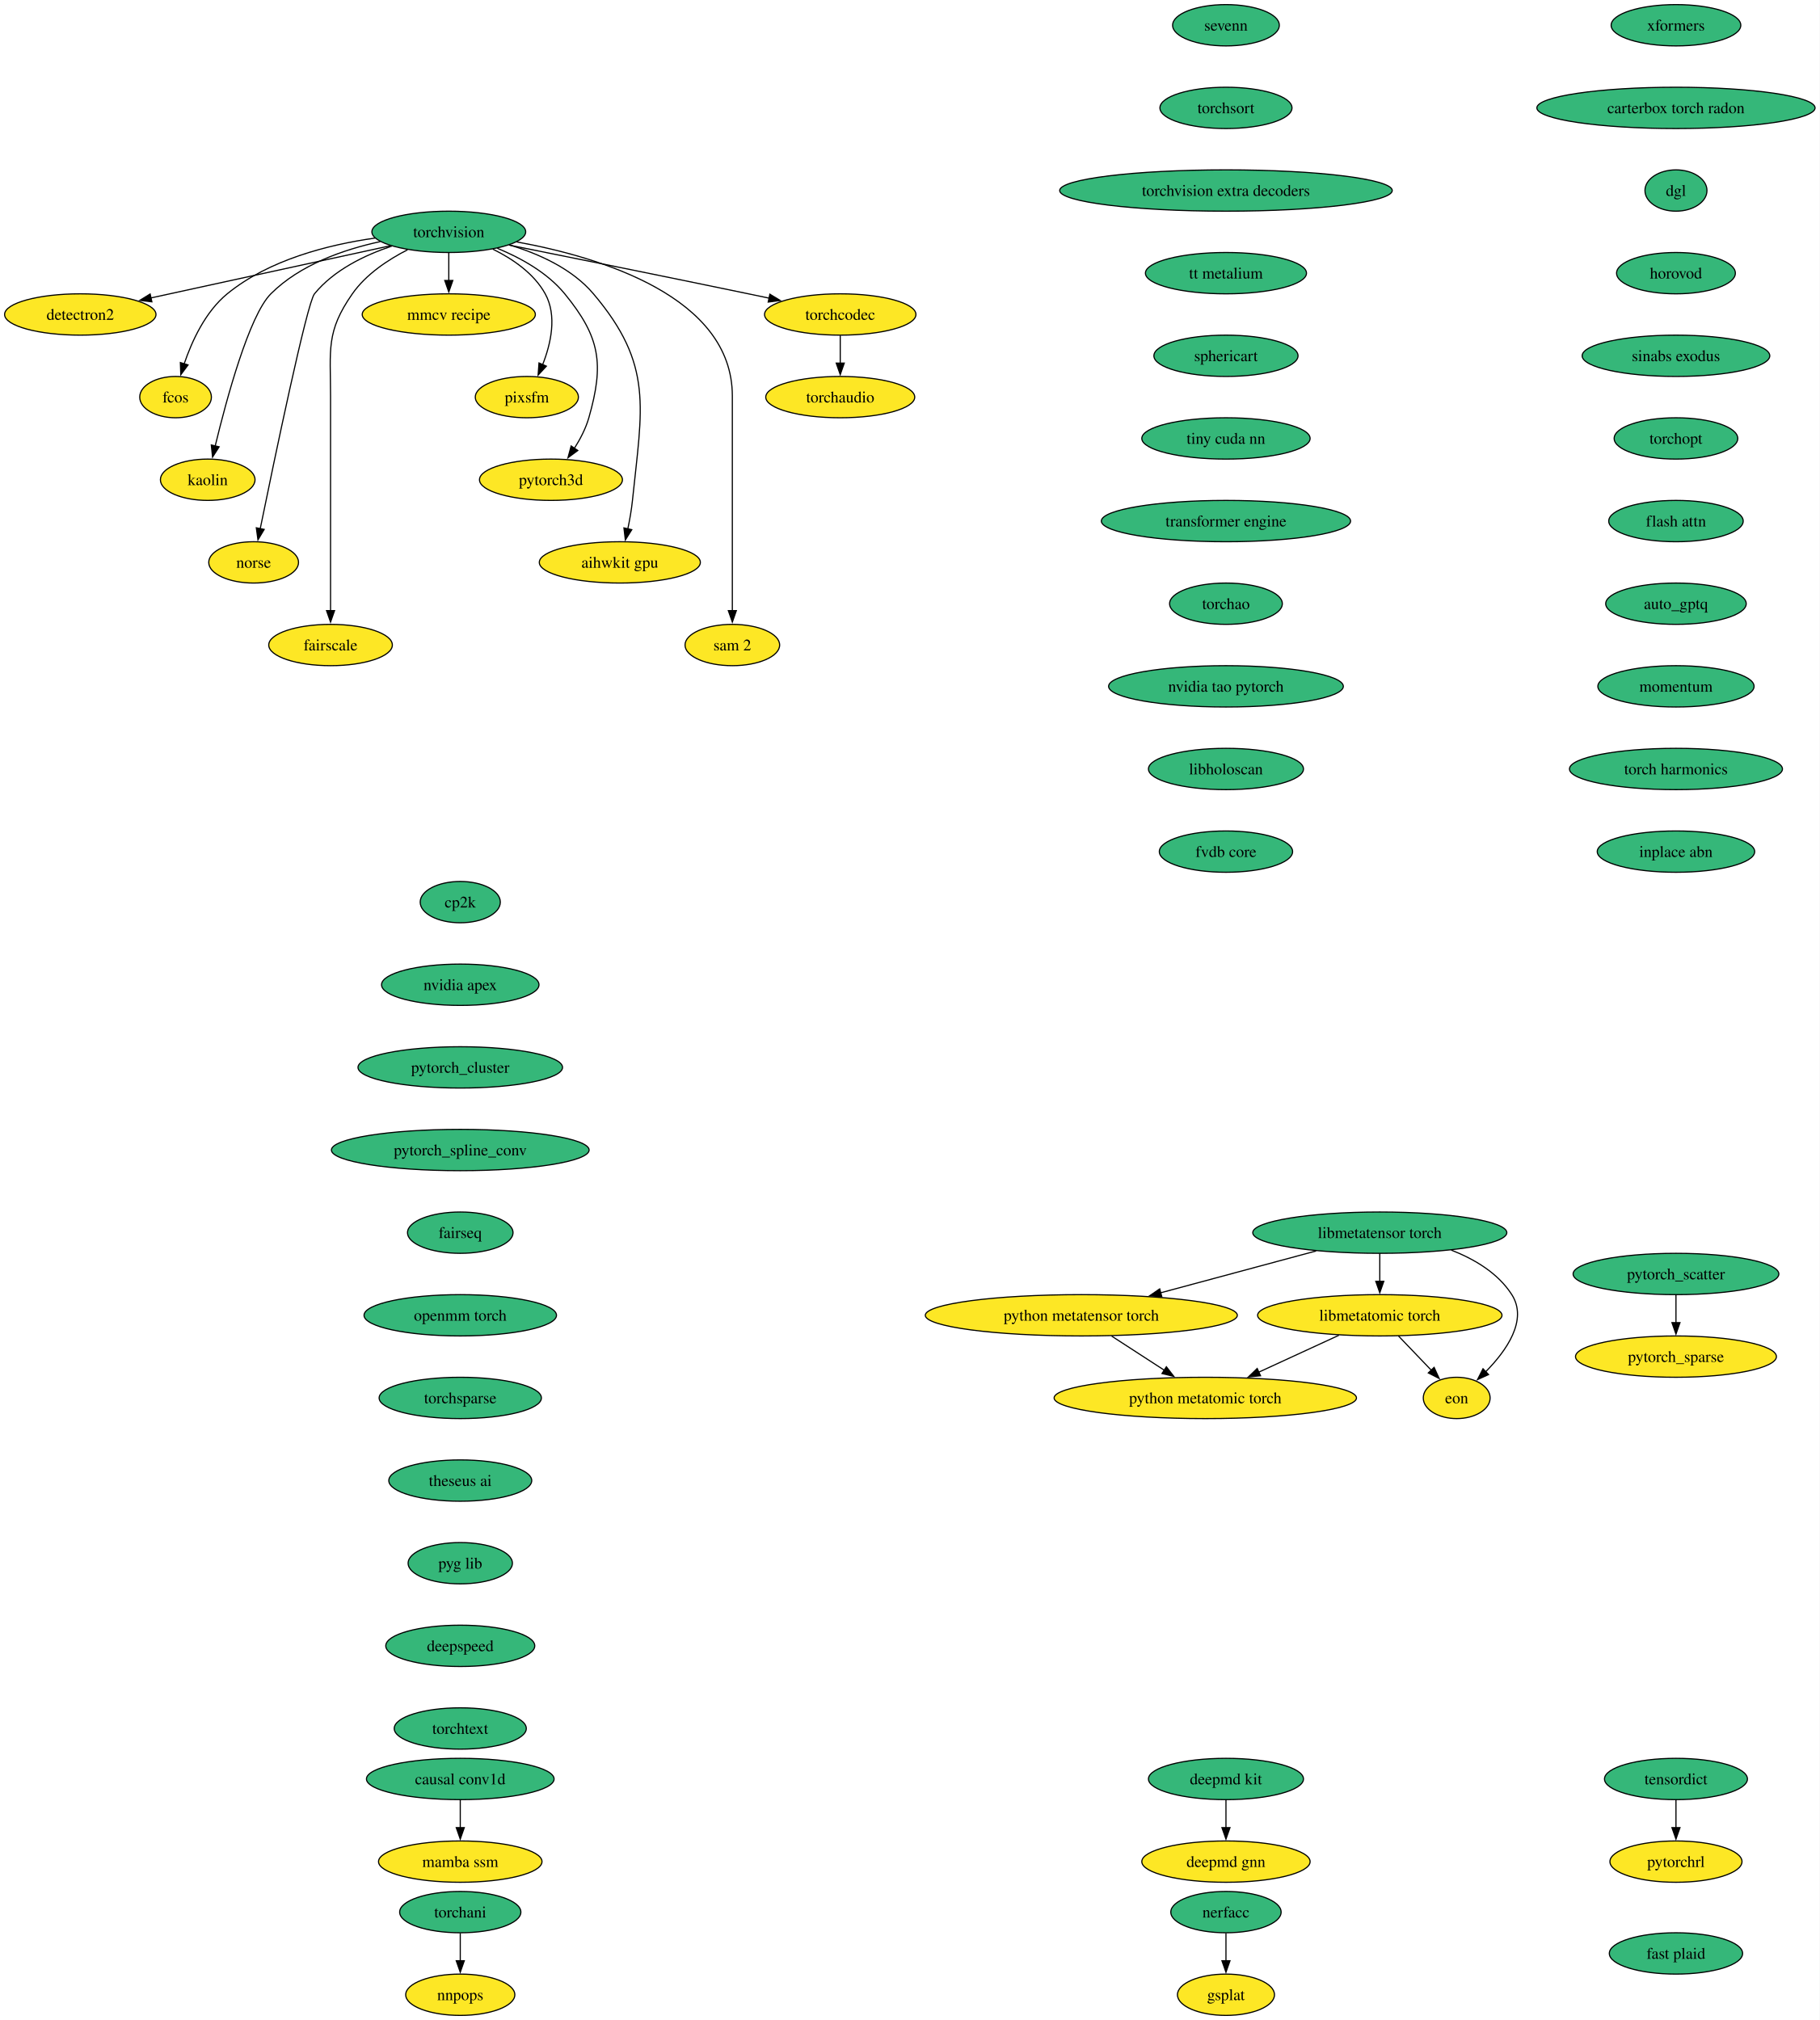
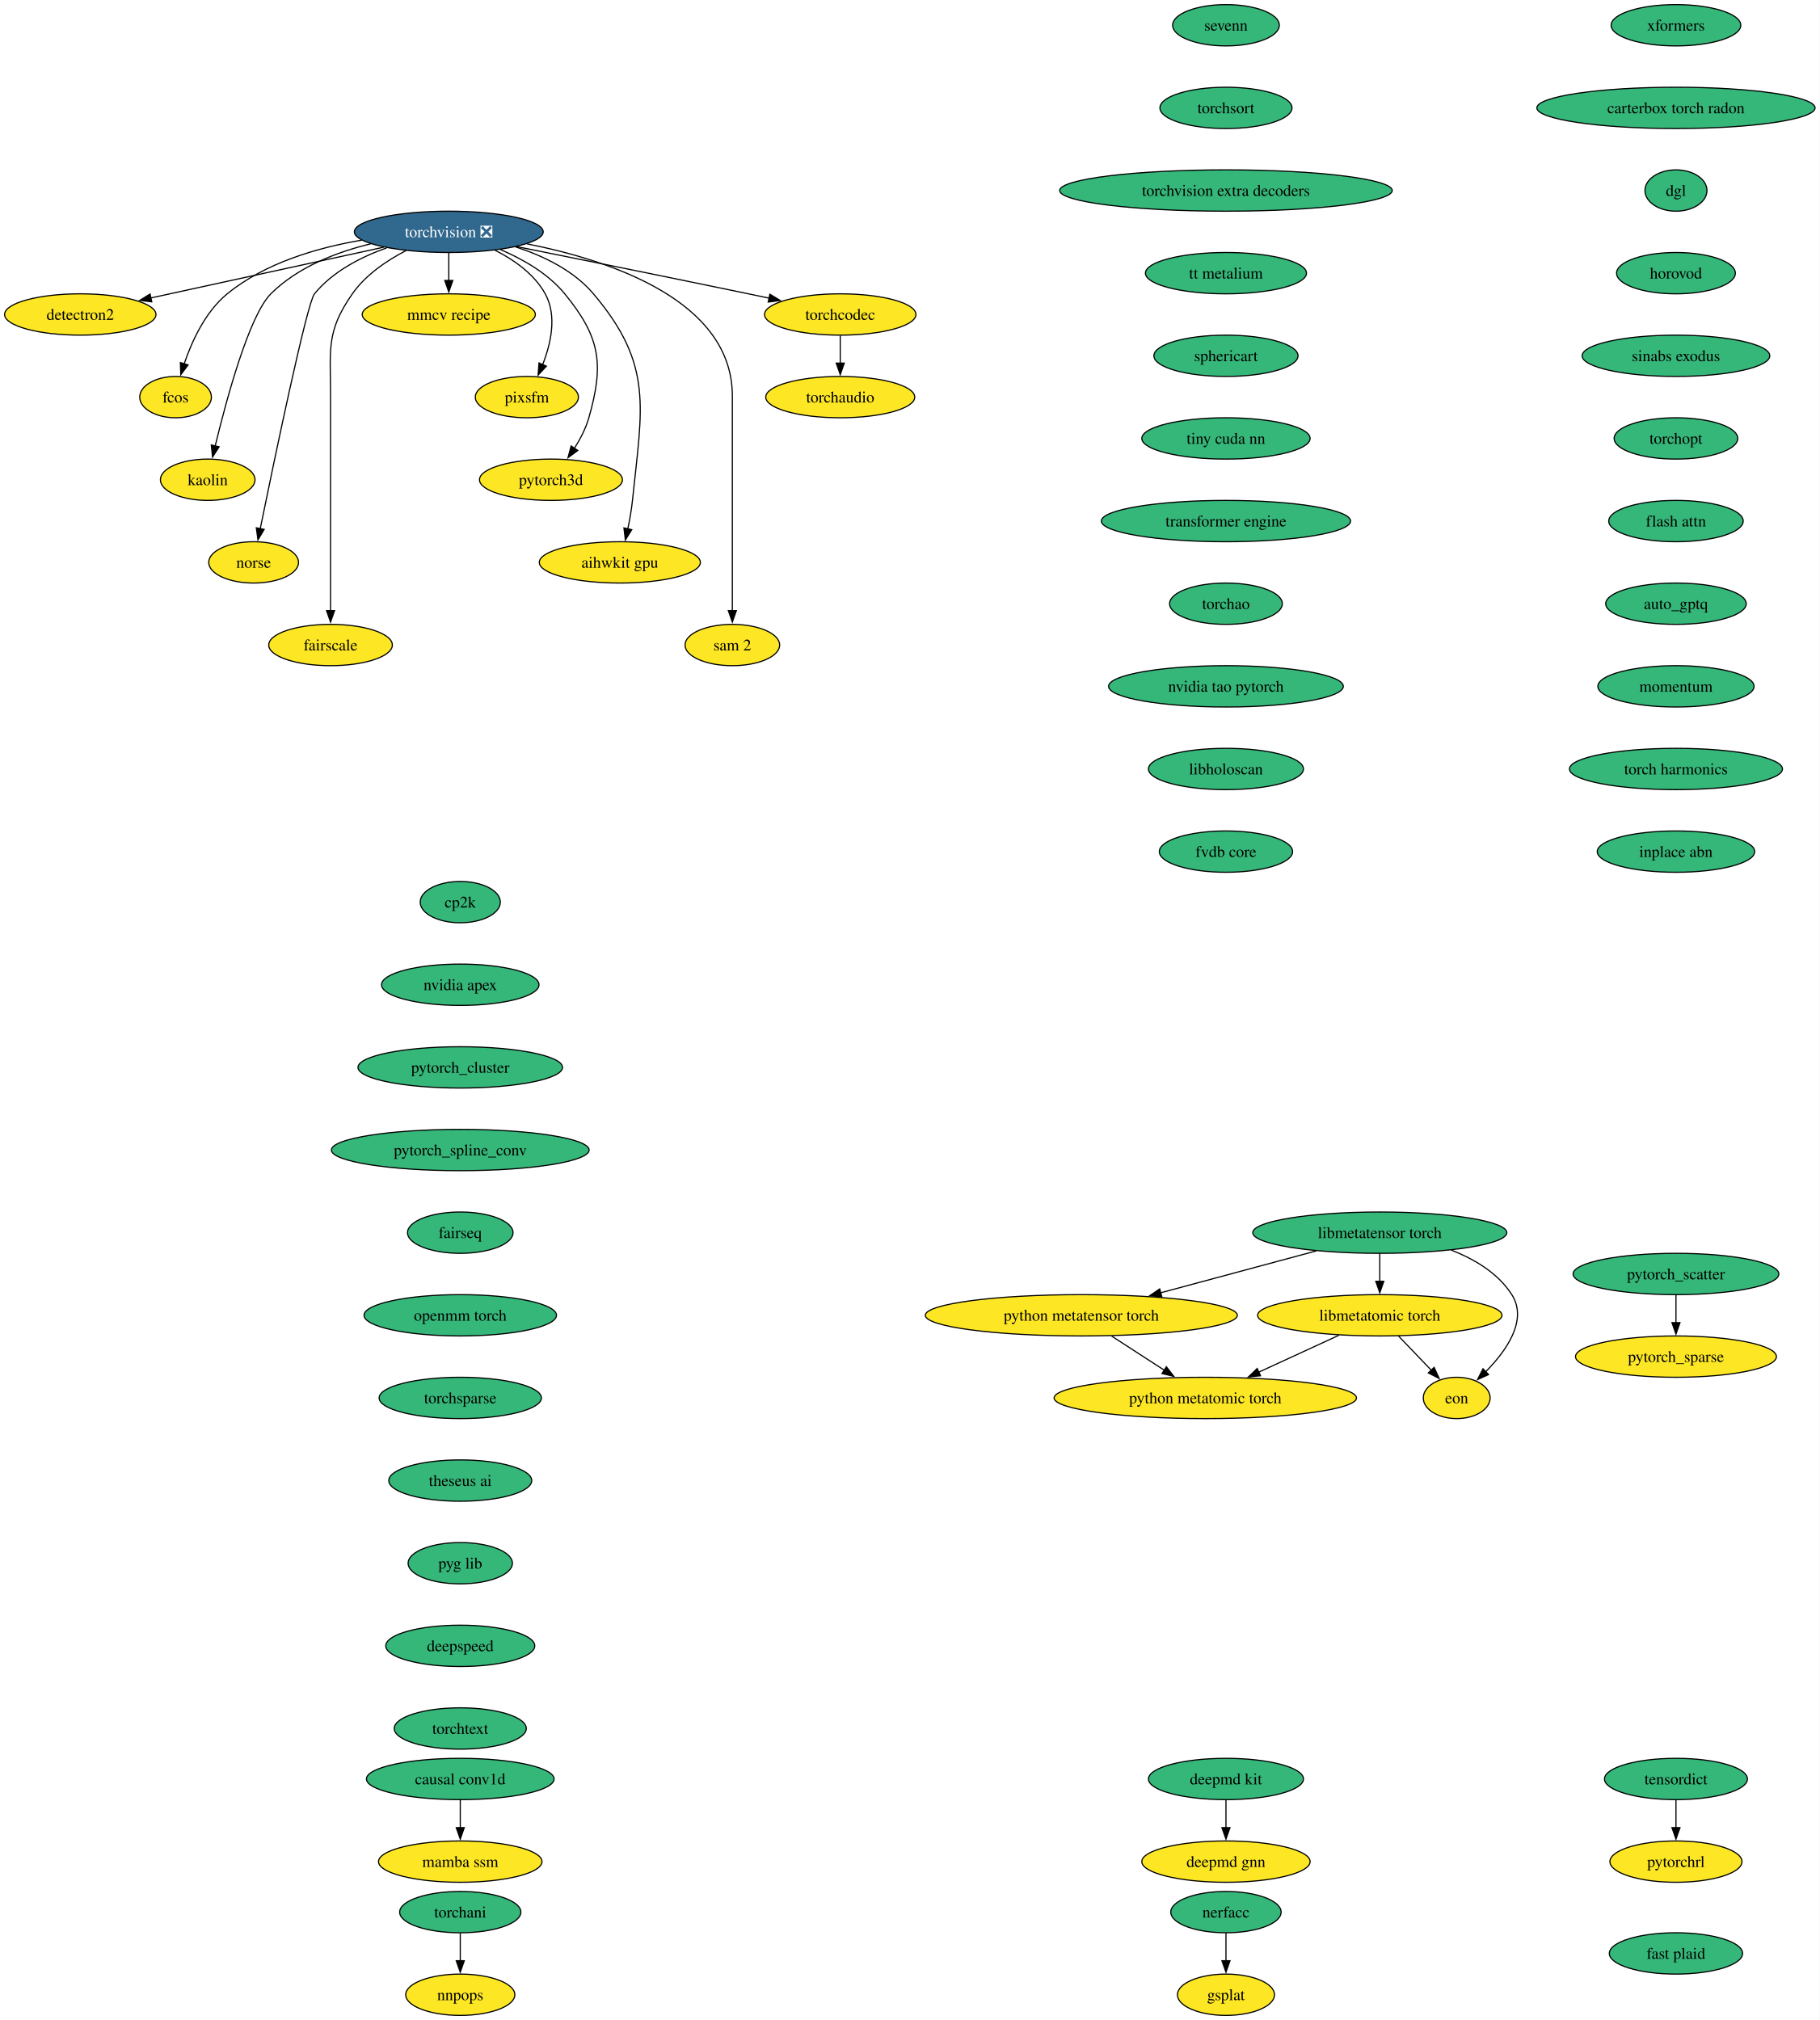
<svg xmlns="http://www.w3.org/2000/svg" xmlns:xlink="http://www.w3.org/1999/xlink" width="1585pt" height="1760pt" viewBox="0.00 0.00 1585.00 1760.00">
  <g id="graph0" class="graph" transform="scale(1 1) rotate(0) translate(4 1756)">
    <polygon fill="white" stroke="none" points="-4,4 -4,-1756 1581.12,-1756 1581.12,4 -4,4" />
    <g id="node1" class="node">
      <g id="a_node1">
-         <a xlink:href="https://github.com/conda-forge/torchvision-feedstock" xlink:title="torchvision">
-           <ellipse fill="#35b779" stroke="black" cx="386.94" cy="-1554" rx="66.99" ry="18" />
-           <text xml:space="preserve" text-anchor="middle" x="386.94" y="-1549.33" font-family="Times,serif" font-size="14.00">torchvision</text>
+         <a xlink:href="https://github.com/conda-forge/torchvision-feedstock/pull/157" xlink:title="torchvision ❎">
+           <ellipse fill="#31688e" stroke="black" cx="386.94" cy="-1554" rx="82.25" ry="18" />
+           <text xml:space="preserve" text-anchor="middle" x="386.94" y="-1549.33" font-family="Times,serif" font-size="14.00" fill="white">torchvision ❎</text>
        </a>
      </g>
    </g>
    <g id="node2" class="node">
      <g id="a_node2">
        <a xlink:href="https://github.com/conda-forge/detectron2-feedstock" xlink:title="detectron2">
          <ellipse fill="#fde725" stroke="black" cx="65.94" cy="-1482" rx="65.94" ry="18" />
          <text xml:space="preserve" text-anchor="middle" x="65.94" y="-1477.33" font-family="Times,serif" font-size="14.00">detectron2</text>
        </a>
      </g>
    </g>
    <g id="edge1" class="edge">
-       <path fill="none" stroke="black" d="M336.08,-1541.91C279.41,-1529.55 187.81,-1509.58 127.23,-1496.37" />
-       <polygon fill="black" stroke="black" points="128.3,-1493.02 117.78,-1494.3 126.8,-1499.85 128.3,-1493.02" />
+       <path fill="none" stroke="black" d="M330.29,-1540.65C273.31,-1528.22 185.72,-1509.12 127.16,-1496.35" />
+       <polygon fill="black" stroke="black" points="128.21,-1493 117.7,-1494.29 126.72,-1499.84 128.21,-1493" />
    </g>
    <g id="node3" class="node">
      <g id="a_node3">
        <a xlink:href="https://github.com/conda-forge/fcos-feedstock" xlink:title="fcos">
          <ellipse fill="#fde725" stroke="black" cx="148.94" cy="-1410" rx="31.22" ry="18" />
          <text xml:space="preserve" text-anchor="middle" x="148.94" y="-1405.33" font-family="Times,serif" font-size="14.00">fcos</text>
        </a>
      </g>
    </g>
    <g id="edge2" class="edge">
-       <path fill="none" stroke="black" d="M322.69,-1548.57C281.94,-1542.81 230.26,-1529.69 193.94,-1500 174.89,-1484.43 163.12,-1458.72 156.42,-1438.93" />
+       <path fill="none" stroke="black" d="M311.11,-1546.77C272.5,-1540.23 226.89,-1526.94 193.94,-1500 174.89,-1484.43 163.12,-1458.72 156.42,-1438.93" />
      <polygon fill="black" stroke="black" points="159.81,-1438.03 153.5,-1429.52 153.13,-1440.11 159.81,-1438.03" />
    </g>
    <g id="node4" class="node">
      <g id="a_node4">
        <a xlink:href="https://github.com/conda-forge/kaolin-feedstock" xlink:title="kaolin">
          <ellipse fill="#fde725" stroke="black" cx="176.94" cy="-1338" rx="41.21" ry="18" />
          <text xml:space="preserve" text-anchor="middle" x="176.94" y="-1333.33" font-family="Times,serif" font-size="14.00">kaolin</text>
        </a>
      </g>
    </g>
    <g id="edge3" class="edge">
-       <path fill="none" stroke="black" d="M327.22,-1545.48C295.22,-1538.58 257.27,-1525.34 231.94,-1500 213.03,-1481.08 193.34,-1408.34 183.45,-1367.41" />
+       <path fill="none" stroke="black" d="M319.11,-1543.62C288.98,-1536.29 255.16,-1523.23 231.94,-1500 213.03,-1481.08 193.34,-1408.34 183.45,-1367.41" />
      <polygon fill="black" stroke="black" points="186.88,-1366.69 181.16,-1357.77 180.07,-1368.31 186.88,-1366.69" />
    </g>
    <g id="node5" class="node">
      <g id="a_node5">
        <a xlink:href="https://github.com/conda-forge/norse-feedstock" xlink:title="norse">
          <ellipse fill="#fde725" stroke="black" cx="216.94" cy="-1266" rx="39.11" ry="18" />
          <text xml:space="preserve" text-anchor="middle" x="216.94" y="-1261.33" font-family="Times,serif" font-size="14.00">norse</text>
        </a>
      </g>
    </g>
    <g id="edge4" class="edge">
-       <path fill="none" stroke="black" d="M337.29,-1541.57C313.63,-1533.67 286.86,-1520.73 269.94,-1500 263.41,-1492 234.94,-1355.35 222.64,-1295.12" />
+       <path fill="none" stroke="black" d="M332.82,-1540.03C310.32,-1532.02 285.8,-1519.43 269.94,-1500 263.41,-1492 234.94,-1355.35 222.64,-1295.12" />
      <polygon fill="black" stroke="black" points="226.13,-1294.74 220.71,-1285.64 219.28,-1296.14 226.13,-1294.74" />
    </g>
    <g id="node6" class="node">
      <g id="a_node6">
        <a xlink:href="https://github.com/conda-forge/fairscale-feedstock" xlink:title="fairscale">
          <ellipse fill="#fde725" stroke="black" cx="283.94" cy="-1194" rx="53.84" ry="18" />
          <text xml:space="preserve" text-anchor="middle" x="283.94" y="-1189.33" font-family="Times,serif" font-size="14.00">fairscale</text>
        </a>
      </g>
    </g>
    <g id="edge5" class="edge">
-       <path fill="none" stroke="black" d="M351.03,-1538.39C333.98,-1529.68 314.78,-1516.97 302.94,-1500 279.8,-1466.83 283.94,-1451.45 283.94,-1411 283.94,-1411 283.94,-1411 283.94,-1337 283.94,-1297.74 283.94,-1252.38 283.94,-1223.69" />
+       <path fill="none" stroke="black" d="M349.75,-1537.73C333.02,-1529.04 314.48,-1516.55 302.94,-1500 279.8,-1466.83 283.94,-1451.45 283.94,-1411 283.94,-1411 283.94,-1411 283.94,-1337 283.94,-1297.74 283.94,-1252.38 283.94,-1223.69" />
      <polygon fill="black" stroke="black" points="287.44,-1224 283.94,-1214 280.44,-1224 287.44,-1224" />
    </g>
    <g id="node7" class="node">
      <g id="a_node7">
        <a xlink:href="https://github.com/conda-forge/mmcv-recipe-feedstock" xlink:title="mmcv recipe">
          <ellipse fill="#fde725" stroke="black" cx="386.94" cy="-1482" rx="75.41" ry="18" />
          <text xml:space="preserve" text-anchor="middle" x="386.94" y="-1477.33" font-family="Times,serif" font-size="14.00">mmcv recipe</text>
        </a>
      </g>
    </g>
    <g id="edge6" class="edge">
      <path fill="none" stroke="black" d="M386.94,-1535.7C386.94,-1528.41 386.94,-1519.73 386.94,-1511.54" />
      <polygon fill="black" stroke="black" points="390.44,-1511.62 386.94,-1501.62 383.44,-1511.62 390.44,-1511.62" />
    </g>
    <g id="node8" class="node">
      <g id="a_node8">
        <a xlink:href="https://github.com/conda-forge/pixsfm-feedstock" xlink:title="pixsfm">
          <ellipse fill="#fde725" stroke="black" cx="454.94" cy="-1410" rx="44.9" ry="18" />
          <text xml:space="preserve" text-anchor="middle" x="454.94" y="-1405.33" font-family="Times,serif" font-size="14.00">pixsfm</text>
        </a>
      </g>
    </g>
    <g id="edge7" class="edge">
-       <path fill="none" stroke="black" d="M425.29,-1538.93C442.5,-1530.47 461.11,-1517.82 470.94,-1500 481.41,-1481.01 475.92,-1456.61 468.65,-1438.16" />
+       <path fill="none" stroke="black" d="M427.04,-1538.06C443.75,-1529.61 461.45,-1517.21 470.94,-1500 481.41,-1481.01 475.92,-1456.61 468.65,-1438.16" />
      <polygon fill="black" stroke="black" points="471.95,-1436.96 464.75,-1429.19 465.53,-1439.76 471.95,-1436.96" />
    </g>
    <g id="node9" class="node">
      <g id="a_node9">
        <a xlink:href="https://github.com/conda-forge/pytorch3d-feedstock" xlink:title="pytorch3d">
          <ellipse fill="#fde725" stroke="black" cx="475.94" cy="-1338" rx="62.26" ry="18" />
          <text xml:space="preserve" text-anchor="middle" x="475.94" y="-1333.33" font-family="Times,serif" font-size="14.00">pytorch3d</text>
        </a>
      </g>
    </g>
    <g id="edge8" class="edge">
-       <path fill="none" stroke="black" d="M429.17,-1539.7C449.57,-1531.29 472.83,-1518.47 487.94,-1500 518.9,-1462.15 522.38,-1439.02 508.94,-1392 506.27,-1382.66 501.43,-1373.37 496.26,-1365.24" />
+       <path fill="none" stroke="black" d="M431.98,-1538.52C451.67,-1530.11 473.52,-1517.63 487.94,-1500 518.9,-1462.15 522.38,-1439.02 508.94,-1392 506.27,-1382.66 501.43,-1373.37 496.26,-1365.24" />
      <polygon fill="black" stroke="black" points="499.31,-1363.49 490.78,-1357.21 493.53,-1367.44 499.31,-1363.49" />
    </g>
    <g id="node10" class="node">
      <g id="a_node10">
        <a xlink:href="https://github.com/conda-forge/aihwkit-gpu-feedstock" xlink:title="aihwkit gpu">
          <ellipse fill="#fde725" stroke="black" cx="535.94" cy="-1266" rx="70.15" ry="18" />
          <text xml:space="preserve" text-anchor="middle" x="535.94" y="-1261.33" font-family="Times,serif" font-size="14.00">aihwkit gpu</text>
        </a>
      </g>
    </g>
    <g id="edge9" class="edge">
-       <path fill="none" stroke="black" d="M439.63,-1542.62C465.23,-1534.96 494.39,-1521.92 512.94,-1500 565.53,-1437.85 555.26,-1400.99 546.94,-1320 546.1,-1311.83 544.55,-1303.07 542.88,-1295.07" />
+       <path fill="none" stroke="black" d="M445.07,-1540.92C469.27,-1533.08 495.69,-1520.38 512.94,-1500 565.53,-1437.85 555.26,-1400.99 546.94,-1320 546.1,-1311.83 544.55,-1303.07 542.88,-1295.07" />
      <polygon fill="black" stroke="black" points="546.34,-1294.51 540.74,-1285.52 539.51,-1296.05 546.34,-1294.51" />
    </g>
    <g id="node11" class="node">
      <g id="a_node11">
        <a xlink:href="https://github.com/conda-forge/sam-2-feedstock" xlink:title="sam 2">
          <ellipse fill="#fde725" stroke="black" cx="633.94" cy="-1194" rx="41.21" ry="18" />
          <text xml:space="preserve" text-anchor="middle" x="633.94" y="-1189.33" font-family="Times,serif" font-size="14.00">sam 2</text>
        </a>
      </g>
    </g>
    <g id="edge10" class="edge">
-       <path fill="none" stroke="black" d="M446.1,-1545.23C519.17,-1531.94 633.94,-1497.31 633.94,-1411 633.94,-1411 633.94,-1411 633.94,-1337 633.94,-1297.74 633.94,-1252.38 633.94,-1223.69" />
+       <path fill="none" stroke="black" d="M455.09,-1543.53C528.2,-1529.07 633.94,-1493.85 633.94,-1411 633.94,-1411 633.94,-1411 633.94,-1337 633.94,-1297.74 633.94,-1252.38 633.94,-1223.69" />
      <polygon fill="black" stroke="black" points="637.44,-1224 633.94,-1214 630.44,-1224 637.44,-1224" />
    </g>
    <g id="node12" class="node">
      <g id="a_node12">
        <a xlink:href="https://github.com/conda-forge/torchcodec-feedstock" xlink:title="torchcodec">
          <ellipse fill="#fde725" stroke="black" cx="727.94" cy="-1482" rx="65.94" ry="18" />
          <text xml:space="preserve" text-anchor="middle" x="727.94" y="-1477.33" font-family="Times,serif" font-size="14.00">torchcodec</text>
        </a>
      </g>
    </g>
    <g id="edge11" class="edge">
-       <path fill="none" stroke="black" d="M439.46,-1542.48C492.19,-1531.88 575.73,-1515 647.94,-1500 653.85,-1498.77 660,-1497.48 666.15,-1496.19" />
+       <path fill="none" stroke="black" d="M446.06,-1541.15C498.98,-1530.51 578.68,-1514.39 647.94,-1500 653.85,-1498.77 660,-1497.48 666.15,-1496.19" />
      <polygon fill="black" stroke="black" points="666.63,-1499.66 675.69,-1494.17 665.18,-1492.82 666.63,-1499.66" />
    </g>
    <g id="node13" class="node">
      <g id="a_node13">
        <a xlink:href="https://github.com/conda-forge/torchaudio-feedstock" xlink:title="torchaudio">
          <ellipse fill="#fde725" stroke="black" cx="727.94" cy="-1410" rx="64.89" ry="18" />
          <text xml:space="preserve" text-anchor="middle" x="727.94" y="-1405.33" font-family="Times,serif" font-size="14.00">torchaudio</text>
        </a>
      </g>
    </g>
    <g id="edge12" class="edge">
      <path fill="none" stroke="black" d="M727.94,-1463.7C727.94,-1456.41 727.94,-1447.73 727.94,-1439.54" />
      <polygon fill="black" stroke="black" points="731.44,-1439.62 727.94,-1429.62 724.44,-1439.62 731.44,-1439.62" />
    </g>
    <g id="node14" class="node">
      <g id="a_node14">
        <a xlink:href="https://github.com/conda-forge/cp2k-feedstock" xlink:title="cp2k">
          <ellipse fill="#35b779" stroke="black" cx="396.94" cy="-970" rx="34.9" ry="18" />
          <text xml:space="preserve" text-anchor="middle" x="396.94" y="-965.33" font-family="Times,serif" font-size="14.00">cp2k</text>
        </a>
      </g>
    </g>
    <g id="node15" class="node">
      <g id="a_node15">
        <a xlink:href="https://github.com/conda-forge/nvidia-apex-feedstock" xlink:title="nvidia apex">
          <ellipse fill="#35b779" stroke="black" cx="396.94" cy="-898" rx="68.57" ry="18" />
          <text xml:space="preserve" text-anchor="middle" x="396.94" y="-893.33" font-family="Times,serif" font-size="14.00">nvidia apex</text>
        </a>
      </g>
    </g>
    <g id="node18" class="node">
      <g id="a_node18">
        <a xlink:href="https://github.com/conda-forge/pytorch_cluster-feedstock" xlink:title="pytorch_cluster">
          <ellipse fill="#35b779" stroke="black" cx="396.94" cy="-826" rx="89.09" ry="18" />
          <text xml:space="preserve" text-anchor="middle" x="396.94" y="-821.33" font-family="Times,serif" font-size="14.00">pytorch_cluster</text>
        </a>
      </g>
    </g>
    <g id="node16" class="node">
      <g id="a_node16">
        <a xlink:href="https://github.com/conda-forge/deepmd-kit-feedstock" xlink:title="deepmd kit">
          <ellipse fill="#35b779" stroke="black" cx="1063.94" cy="-206" rx="67.52" ry="18" />
          <text xml:space="preserve" text-anchor="middle" x="1063.94" y="-201.33" font-family="Times,serif" font-size="14.00">deepmd kit</text>
        </a>
      </g>
    </g>
    <g id="node17" class="node">
      <g id="a_node17">
        <a xlink:href="https://github.com/conda-forge/deepmd-gnn-feedstock" xlink:title="deepmd gnn">
          <ellipse fill="#fde725" stroke="black" cx="1063.94" cy="-134" rx="73.3" ry="18" />
          <text xml:space="preserve" text-anchor="middle" x="1063.94" y="-129.32" font-family="Times,serif" font-size="14.00">deepmd gnn</text>
        </a>
      </g>
    </g>
    <g id="edge14" class="edge">
      <path fill="none" stroke="black" d="M1063.94,-187.7C1063.94,-180.41 1063.94,-171.73 1063.94,-163.54" />
      <polygon fill="black" stroke="black" points="1067.44,-163.62 1063.94,-153.62 1060.44,-163.62 1067.44,-163.62" />
    </g>
    <g id="node19" class="node">
      <g id="a_node19">
        <a xlink:href="https://github.com/conda-forge/pytorch_spline_conv-feedstock" xlink:title="pytorch_spline_conv">
          <ellipse fill="#35b779" stroke="black" cx="396.94" cy="-754" rx="112.24" ry="18" />
          <text xml:space="preserve" text-anchor="middle" x="396.94" y="-749.33" font-family="Times,serif" font-size="14.00">pytorch_spline_conv</text>
        </a>
      </g>
    </g>
    <g id="node22" class="node">
      <g id="a_node22">
        <a xlink:href="https://github.com/conda-forge/fairseq-feedstock" xlink:title="fairseq">
          <ellipse fill="#35b779" stroke="black" cx="396.94" cy="-682" rx="45.95" ry="18" />
          <text xml:space="preserve" text-anchor="middle" x="396.94" y="-677.33" font-family="Times,serif" font-size="14.00">fairseq</text>
        </a>
      </g>
    </g>
    <g id="node20" class="node">
      <g id="a_node20">
        <a xlink:href="https://github.com/conda-forge/pytorch_scatter-feedstock" xlink:title="pytorch_scatter">
          <ellipse fill="#35b779" stroke="black" cx="1455.94" cy="-646" rx="89.61" ry="18" />
          <text xml:space="preserve" text-anchor="middle" x="1455.94" y="-641.33" font-family="Times,serif" font-size="14.00">pytorch_scatter</text>
        </a>
      </g>
    </g>
    <g id="node21" class="node">
      <g id="a_node21">
        <a xlink:href="https://github.com/conda-forge/pytorch_sparse-feedstock" xlink:title="pytorch_sparse">
          <ellipse fill="#fde725" stroke="black" cx="1455.94" cy="-574" rx="87.51" ry="18" />
          <text xml:space="preserve" text-anchor="middle" x="1455.94" y="-569.33" font-family="Times,serif" font-size="14.00">pytorch_sparse</text>
        </a>
      </g>
    </g>
    <g id="edge17" class="edge">
      <path fill="none" stroke="black" d="M1455.94,-627.7C1455.94,-620.41 1455.94,-611.73 1455.94,-603.54" />
      <polygon fill="black" stroke="black" points="1459.44,-603.62 1455.94,-593.62 1452.44,-603.62 1459.44,-603.62" />
    </g>
    <g id="node23" class="node">
      <g id="a_node23">
        <a xlink:href="https://github.com/conda-forge/openmm-torch-feedstock" xlink:title="openmm torch">
          <ellipse fill="#35b779" stroke="black" cx="396.94" cy="-610" rx="83.83" ry="18" />
          <text xml:space="preserve" text-anchor="middle" x="396.94" y="-605.33" font-family="Times,serif" font-size="14.00">openmm torch</text>
        </a>
      </g>
    </g>
    <g id="node26" class="node">
      <g id="a_node26">
        <a xlink:href="https://github.com/conda-forge/torchsparse-feedstock" xlink:title="torchsparse">
          <ellipse fill="#35b779" stroke="black" cx="396.94" cy="-538" rx="70.68" ry="18" />
          <text xml:space="preserve" text-anchor="middle" x="396.94" y="-533.33" font-family="Times,serif" font-size="14.00">torchsparse</text>
        </a>
      </g>
    </g>
    <g id="node24" class="node">
      <g id="a_node24">
        <a xlink:href="https://github.com/conda-forge/torchani-feedstock" xlink:title="torchani">
          <ellipse fill="#35b779" stroke="black" cx="396.94" cy="-90" rx="52.79" ry="18" />
          <text xml:space="preserve" text-anchor="middle" x="396.94" y="-85.33" font-family="Times,serif" font-size="14.00">torchani</text>
        </a>
      </g>
    </g>
    <g id="node25" class="node">
      <g id="a_node25">
        <a xlink:href="https://github.com/conda-forge/nnpops-feedstock" xlink:title="nnpops">
          <ellipse fill="#fde725" stroke="black" cx="396.94" cy="-18" rx="47.53" ry="18" />
          <text xml:space="preserve" text-anchor="middle" x="396.94" y="-13.32" font-family="Times,serif" font-size="14.00">nnpops</text>
        </a>
      </g>
    </g>
    <g id="edge20" class="edge">
      <path fill="none" stroke="black" d="M396.94,-71.7C396.94,-64.41 396.94,-55.73 396.94,-47.54" />
      <polygon fill="black" stroke="black" points="400.44,-47.62 396.94,-37.62 393.44,-47.62 400.44,-47.62" />
    </g>
    <g id="node27" class="node">
      <g id="a_node27">
        <a xlink:href="https://github.com/conda-forge/theseus-ai-feedstock" xlink:title="theseus ai">
          <ellipse fill="#35b779" stroke="black" cx="396.94" cy="-466" rx="62.26" ry="18" />
          <text xml:space="preserve" text-anchor="middle" x="396.94" y="-461.32" font-family="Times,serif" font-size="14.00">theseus ai</text>
        </a>
      </g>
    </g>
    <g id="node28" class="node">
      <g id="a_node28">
        <a xlink:href="https://github.com/conda-forge/pyg-lib-feedstock" xlink:title="pyg lib">
          <ellipse fill="#35b779" stroke="black" cx="396.94" cy="-394" rx="45.42" ry="18" />
          <text xml:space="preserve" text-anchor="middle" x="396.94" y="-389.32" font-family="Times,serif" font-size="14.00">pyg lib</text>
        </a>
      </g>
    </g>
    <g id="node29" class="node">
      <g id="a_node29">
        <a xlink:href="https://github.com/conda-forge/deepspeed-feedstock" xlink:title="deepspeed">
          <ellipse fill="#35b779" stroke="black" cx="396.94" cy="-322" rx="64.89" ry="18" />
          <text xml:space="preserve" text-anchor="middle" x="396.94" y="-317.32" font-family="Times,serif" font-size="14.00">deepspeed</text>
        </a>
      </g>
    </g>
    <g id="node30" class="node">
      <g id="a_node30">
        <a xlink:href="https://github.com/conda-forge/torchtext-feedstock" xlink:title="torchtext">
          <ellipse fill="#35b779" stroke="black" cx="396.94" cy="-250" rx="57.52" ry="18" />
          <text xml:space="preserve" text-anchor="middle" x="396.94" y="-245.32" font-family="Times,serif" font-size="14.00">torchtext</text>
        </a>
      </g>
    </g>
    <g id="node31" class="node">
      <g id="a_node31">
        <a xlink:href="https://github.com/conda-forge/xformers-feedstock" xlink:title="xformers">
          <ellipse fill="#35b779" stroke="black" cx="1455.94" cy="-1734" rx="56.47" ry="18" />
          <text xml:space="preserve" text-anchor="middle" x="1455.94" y="-1729.33" font-family="Times,serif" font-size="14.00">xformers</text>
        </a>
      </g>
    </g>
    <g id="node32" class="node">
      <g id="a_node32">
        <a xlink:href="https://github.com/conda-forge/carterbox-torch-radon-feedstock" xlink:title="carterbox torch radon">
          <ellipse fill="#35b779" stroke="black" cx="1455.94" cy="-1662" rx="121.18" ry="18" />
          <text xml:space="preserve" text-anchor="middle" x="1455.94" y="-1657.33" font-family="Times,serif" font-size="14.00">carterbox torch radon</text>
        </a>
      </g>
    </g>
    <g id="node35" class="node">
      <g id="a_node35">
        <a xlink:href="https://github.com/conda-forge/dgl-feedstock" xlink:title="dgl">
          <ellipse fill="#35b779" stroke="black" cx="1455.94" cy="-1590" rx="27.01" ry="18" />
          <text xml:space="preserve" text-anchor="middle" x="1455.94" y="-1585.33" font-family="Times,serif" font-size="14.00">dgl</text>
        </a>
      </g>
    </g>
    <g id="node33" class="node">
      <g id="a_node33">
        <a xlink:href="https://github.com/conda-forge/tensordict-feedstock" xlink:title="tensordict">
          <ellipse fill="#35b779" stroke="black" cx="1455.94" cy="-206" rx="62.26" ry="18" />
          <text xml:space="preserve" text-anchor="middle" x="1455.94" y="-201.33" font-family="Times,serif" font-size="14.00">tensordict</text>
        </a>
      </g>
    </g>
    <g id="node34" class="node">
      <g id="a_node34">
        <a xlink:href="https://github.com/conda-forge/pytorchrl-feedstock" xlink:title="pytorchrl">
          <ellipse fill="#fde725" stroke="black" cx="1455.94" cy="-134" rx="57.52" ry="18" />
          <text xml:space="preserve" text-anchor="middle" x="1455.94" y="-129.32" font-family="Times,serif" font-size="14.00">pytorchrl</text>
        </a>
      </g>
    </g>
    <g id="edge27" class="edge">
      <path fill="none" stroke="black" d="M1455.94,-187.7C1455.94,-180.41 1455.94,-171.73 1455.94,-163.54" />
      <polygon fill="black" stroke="black" points="1459.44,-163.62 1455.94,-153.62 1452.44,-163.62 1459.44,-163.62" />
    </g>
    <g id="node36" class="node">
      <g id="a_node36">
        <a xlink:href="https://github.com/conda-forge/horovod-feedstock" xlink:title="horovod">
          <ellipse fill="#35b779" stroke="black" cx="1455.94" cy="-1518" rx="51.74" ry="18" />
          <text xml:space="preserve" text-anchor="middle" x="1455.94" y="-1513.33" font-family="Times,serif" font-size="14.00">horovod</text>
        </a>
      </g>
    </g>
    <g id="node37" class="node">
      <g id="a_node37">
        <a xlink:href="https://github.com/conda-forge/sinabs-exodus-feedstock" xlink:title="sinabs exodus">
          <ellipse fill="#35b779" stroke="black" cx="1455.94" cy="-1446" rx="81.72" ry="18" />
          <text xml:space="preserve" text-anchor="middle" x="1455.94" y="-1441.33" font-family="Times,serif" font-size="14.00">sinabs exodus</text>
        </a>
      </g>
    </g>
    <g id="node38" class="node">
      <g id="a_node38">
        <a xlink:href="https://github.com/conda-forge/torchopt-feedstock" xlink:title="torchopt">
          <ellipse fill="#35b779" stroke="black" cx="1455.94" cy="-1374" rx="53.84" ry="18" />
          <text xml:space="preserve" text-anchor="middle" x="1455.94" y="-1369.33" font-family="Times,serif" font-size="14.00">torchopt</text>
        </a>
      </g>
    </g>
    <g id="node39" class="node">
      <g id="a_node39">
        <a xlink:href="https://github.com/conda-forge/flash-attn-feedstock" xlink:title="flash attn">
          <ellipse fill="#35b779" stroke="black" cx="1455.94" cy="-1302" rx="58.57" ry="18" />
          <text xml:space="preserve" text-anchor="middle" x="1455.94" y="-1297.33" font-family="Times,serif" font-size="14.00">flash attn</text>
        </a>
      </g>
    </g>
    <g id="node40" class="node">
      <g id="a_node40">
        <a xlink:href="https://github.com/conda-forge/auto_gptq-feedstock" xlink:title="auto_gptq">
          <ellipse fill="#35b779" stroke="black" cx="1455.94" cy="-1230" rx="61.2" ry="18" />
          <text xml:space="preserve" text-anchor="middle" x="1455.94" y="-1225.33" font-family="Times,serif" font-size="14.00">auto_gptq</text>
        </a>
      </g>
    </g>
    <g id="node41" class="node">
      <g id="a_node41">
        <a xlink:href="https://github.com/conda-forge/momentum-feedstock" xlink:title="momentum">
          <ellipse fill="#35b779" stroke="black" cx="1455.94" cy="-1158" rx="68.04" ry="18" />
          <text xml:space="preserve" text-anchor="middle" x="1455.94" y="-1153.33" font-family="Times,serif" font-size="14.00">momentum</text>
        </a>
      </g>
    </g>
    <g id="node47" class="node">
      <g id="a_node47">
        <a xlink:href="https://github.com/conda-forge/torch-harmonics-feedstock" xlink:title="torch harmonics">
          <ellipse fill="#35b779" stroke="black" cx="1455.94" cy="-1086" rx="92.77" ry="18" />
          <text xml:space="preserve" text-anchor="middle" x="1455.94" y="-1081.33" font-family="Times,serif" font-size="14.00">torch harmonics</text>
        </a>
      </g>
    </g>
    <g id="node42" class="node">
      <g id="a_node42">
        <a xlink:href="https://github.com/conda-forge/libmetatensor-torch-feedstock" xlink:title="libmetatensor torch">
          <ellipse fill="#35b779" stroke="black" cx="1197.94" cy="-682" rx="110.66" ry="18" />
          <text xml:space="preserve" text-anchor="middle" x="1197.94" y="-677.33" font-family="Times,serif" font-size="14.00">libmetatensor torch</text>
        </a>
      </g>
    </g>
    <g id="node43" class="node">
      <g id="a_node43">
        <a xlink:href="https://github.com/conda-forge/python-metatensor-torch-feedstock" xlink:title="python metatensor torch">
          <ellipse fill="#fde725" stroke="black" cx="937.94" cy="-610" rx="135.91" ry="18" />
          <text xml:space="preserve" text-anchor="middle" x="937.94" y="-605.33" font-family="Times,serif" font-size="14.00">python metatensor torch</text>
        </a>
      </g>
    </g>
    <g id="edge35" class="edge">
      <path fill="none" stroke="black" d="M1142.48,-666.07C1102.92,-655.42 1049.44,-641.02 1007.09,-629.62" />
      <polygon fill="black" stroke="black" points="1008.04,-626.25 997.48,-627.03 1006.22,-633.01 1008.04,-626.25" />
    </g>
    <g id="node44" class="node">
      <g id="a_node44">
        <a xlink:href="https://github.com/conda-forge/libmetatomic-torch-feedstock" xlink:title="libmetatomic torch">
          <ellipse fill="#fde725" stroke="black" cx="1197.94" cy="-610" rx="106.45" ry="18" />
          <text xml:space="preserve" text-anchor="middle" x="1197.94" y="-605.33" font-family="Times,serif" font-size="14.00">libmetatomic torch</text>
        </a>
      </g>
    </g>
    <g id="edge36" class="edge">
      <path fill="none" stroke="black" d="M1197.94,-663.7C1197.94,-656.41 1197.94,-647.73 1197.94,-639.54" />
      <polygon fill="black" stroke="black" points="1201.44,-639.62 1197.94,-629.62 1194.44,-639.62 1201.44,-639.62" />
    </g>
    <g id="node45" class="node">
      <g id="a_node45">
        <a xlink:href="https://github.com/conda-forge/eon-feedstock" xlink:title="eon">
          <ellipse fill="#fde725" stroke="black" cx="1264.94" cy="-538" rx="29.11" ry="18" />
          <text xml:space="preserve" text-anchor="middle" x="1264.94" y="-533.33" font-family="Times,serif" font-size="14.00">eon</text>
        </a>
      </g>
    </g>
    <g id="edge37" class="edge">
      <path fill="none" stroke="black" d="M1260.2,-666.8C1280.54,-658.89 1300.97,-646.7 1312.94,-628 1327.14,-605.82 1308.21,-579.07 1290.11,-560.72" />
      <polygon fill="black" stroke="black" points="1292.71,-558.37 1283.06,-553.98 1287.86,-563.42 1292.71,-558.37" />
    </g>
    <g id="node46" class="node">
      <g id="a_node46">
        <a xlink:href="https://github.com/conda-forge/python-metatomic-torch-feedstock" xlink:title="python metatomic torch">
          <ellipse fill="#fde725" stroke="black" cx="1045.94" cy="-538" rx="131.7" ry="18" />
          <text xml:space="preserve" text-anchor="middle" x="1045.94" y="-533.33" font-family="Times,serif" font-size="14.00">python metatomic torch</text>
        </a>
      </g>
    </g>
    <g id="edge38" class="edge">
      <path fill="none" stroke="black" d="M964.36,-591.88C978.19,-582.91 995.32,-571.81 1010.31,-562.09" />
      <polygon fill="black" stroke="black" points="1012.03,-565.15 1018.52,-556.77 1008.23,-559.27 1012.03,-565.15" />
    </g>
    <g id="edge39" class="edge">
      <path fill="none" stroke="black" d="M1214.16,-592.05C1222.78,-583.04 1233.52,-571.83 1242.89,-562.04" />
      <polygon fill="black" stroke="black" points="1245.26,-564.63 1249.64,-554.98 1240.2,-559.79 1245.26,-564.63" />
    </g>
    <g id="edge40" class="edge">
      <path fill="none" stroke="black" d="M1162.3,-592.59C1141.47,-582.99 1114.94,-570.78 1092.47,-560.43" />
      <polygon fill="black" stroke="black" points="1094.07,-557.31 1083.52,-556.31 1091.14,-563.67 1094.07,-557.31" />
    </g>
    <g id="node48" class="node">
      <g id="a_node48">
        <a xlink:href="https://github.com/conda-forge/inplace-abn-feedstock" xlink:title="inplace abn">
          <ellipse fill="#35b779" stroke="black" cx="1455.94" cy="-1014" rx="68.57" ry="18" />
          <text xml:space="preserve" text-anchor="middle" x="1455.94" y="-1009.33" font-family="Times,serif" font-size="14.00">inplace abn</text>
        </a>
      </g>
    </g>
    <g id="node49" class="node">
      <g id="a_node49">
        <a xlink:href="https://github.com/conda-forge/sevenn-feedstock" xlink:title="sevenn">
          <ellipse fill="#35b779" stroke="black" cx="1063.94" cy="-1734" rx="46.47" ry="18" />
          <text xml:space="preserve" text-anchor="middle" x="1063.94" y="-1729.33" font-family="Times,serif" font-size="14.00">sevenn</text>
        </a>
      </g>
    </g>
    <g id="node50" class="node">
      <g id="a_node50">
        <a xlink:href="https://github.com/conda-forge/torchsort-feedstock" xlink:title="torchsort">
          <ellipse fill="#35b779" stroke="black" cx="1063.94" cy="-1662" rx="57.52" ry="18" />
          <text xml:space="preserve" text-anchor="middle" x="1063.94" y="-1657.33" font-family="Times,serif" font-size="14.00">torchsort</text>
        </a>
      </g>
    </g>
    <g id="node51" class="node">
      <g id="a_node51">
        <a xlink:href="https://github.com/conda-forge/torchvision-extra-decoders-feedstock" xlink:title="torchvision extra decoders">
          <ellipse fill="#35b779" stroke="black" cx="1063.94" cy="-1590" rx="144.86" ry="18" />
          <text xml:space="preserve" text-anchor="middle" x="1063.94" y="-1585.33" font-family="Times,serif" font-size="14.00">torchvision extra decoders</text>
        </a>
      </g>
    </g>
    <g id="node52" class="node">
      <g id="a_node52">
        <a xlink:href="https://github.com/conda-forge/tt-metalium-feedstock" xlink:title="tt metalium">
          <ellipse fill="#35b779" stroke="black" cx="1063.94" cy="-1518" rx="70.15" ry="18" />
          <text xml:space="preserve" text-anchor="middle" x="1063.94" y="-1513.33" font-family="Times,serif" font-size="14.00">tt metalium</text>
        </a>
      </g>
    </g>
    <g id="node53" class="node">
      <g id="a_node53">
        <a xlink:href="https://github.com/conda-forge/sphericart-feedstock" xlink:title="sphericart">
          <ellipse fill="#35b779" stroke="black" cx="1063.94" cy="-1446" rx="62.78" ry="18" />
          <text xml:space="preserve" text-anchor="middle" x="1063.94" y="-1441.33" font-family="Times,serif" font-size="14.00">sphericart</text>
        </a>
      </g>
    </g>
    <g id="node54" class="node">
      <g id="a_node54">
        <a xlink:href="https://github.com/conda-forge/tiny-cuda-nn-feedstock" xlink:title="tiny cuda nn">
          <ellipse fill="#35b779" stroke="black" cx="1063.94" cy="-1374" rx="73.3" ry="18" />
          <text xml:space="preserve" text-anchor="middle" x="1063.94" y="-1369.33" font-family="Times,serif" font-size="14.00">tiny cuda nn</text>
        </a>
      </g>
    </g>
    <g id="node56" class="node">
      <g id="a_node56">
        <a xlink:href="https://github.com/conda-forge/transformer-engine-feedstock" xlink:title="transformer engine">
          <ellipse fill="#35b779" stroke="black" cx="1063.94" cy="-1302" rx="108.55" ry="18" />
          <text xml:space="preserve" text-anchor="middle" x="1063.94" y="-1297.33" font-family="Times,serif" font-size="14.00">transformer engine</text>
        </a>
      </g>
    </g>
    <g id="node55" class="node">
      <g id="a_node55">
        <a xlink:href="https://github.com/conda-forge/gsplat-feedstock" xlink:title="gsplat">
          <ellipse fill="#fde725" stroke="black" cx="1063.94" cy="-18" rx="42.26" ry="18" />
          <text xml:space="preserve" text-anchor="middle" x="1063.94" y="-13.32" font-family="Times,serif" font-size="14.00">gsplat</text>
        </a>
      </g>
    </g>
    <g id="node58" class="node">
      <g id="a_node58">
        <a xlink:href="https://github.com/conda-forge/torchao-feedstock" xlink:title="torchao">
          <ellipse fill="#35b779" stroke="black" cx="1063.94" cy="-1230" rx="49.1" ry="18" />
          <text xml:space="preserve" text-anchor="middle" x="1063.94" y="-1225.33" font-family="Times,serif" font-size="14.00">torchao</text>
        </a>
      </g>
    </g>
    <g id="node57" class="node">
      <g id="a_node57">
        <a xlink:href="https://github.com/conda-forge/nerfacc-feedstock" xlink:title="nerfacc">
          <ellipse fill="#35b779" stroke="black" cx="1063.94" cy="-90" rx="48.05" ry="18" />
          <text xml:space="preserve" text-anchor="middle" x="1063.94" y="-85.33" font-family="Times,serif" font-size="14.00">nerfacc</text>
        </a>
      </g>
    </g>
    <g id="edge49" class="edge">
      <path fill="none" stroke="black" d="M1063.94,-71.7C1063.94,-64.41 1063.94,-55.73 1063.94,-47.54" />
      <polygon fill="black" stroke="black" points="1067.44,-47.62 1063.94,-37.62 1060.44,-47.62 1067.44,-47.62" />
    </g>
    <g id="node61" class="node">
      <g id="a_node61">
        <a xlink:href="https://github.com/conda-forge/nvidia-tao-pytorch-feedstock" xlink:title="nvidia tao pytorch">
          <ellipse fill="#35b779" stroke="black" cx="1063.94" cy="-1158" rx="102.24" ry="18" />
          <text xml:space="preserve" text-anchor="middle" x="1063.94" y="-1153.33" font-family="Times,serif" font-size="14.00">nvidia tao pytorch</text>
        </a>
      </g>
    </g>
    <g id="node59" class="node">
      <g id="a_node59">
        <a xlink:href="https://github.com/conda-forge/causal-conv1d-feedstock" xlink:title="causal conv1d">
          <ellipse fill="#35b779" stroke="black" cx="396.94" cy="-206" rx="81.72" ry="18" />
          <text xml:space="preserve" text-anchor="middle" x="396.94" y="-201.33" font-family="Times,serif" font-size="14.00">causal conv1d</text>
        </a>
      </g>
    </g>
    <g id="node60" class="node">
      <g id="a_node60">
        <a xlink:href="https://github.com/conda-forge/mamba-ssm-feedstock" xlink:title="mamba ssm">
          <ellipse fill="#fde725" stroke="black" cx="396.94" cy="-134" rx="71.2" ry="18" />
          <text xml:space="preserve" text-anchor="middle" x="396.94" y="-129.32" font-family="Times,serif" font-size="14.00">mamba ssm</text>
        </a>
      </g>
    </g>
    <g id="edge51" class="edge">
      <path fill="none" stroke="black" d="M396.94,-187.7C396.94,-180.41 396.94,-171.73 396.94,-163.54" />
      <polygon fill="black" stroke="black" points="400.44,-163.62 396.94,-153.62 393.44,-163.62 400.44,-163.62" />
    </g>
    <g id="node62" class="node">
      <g id="a_node62">
        <a xlink:href="https://github.com/conda-forge/libholoscan-feedstock" xlink:title="libholoscan">
          <ellipse fill="#35b779" stroke="black" cx="1063.94" cy="-1086" rx="67.52" ry="18" />
          <text xml:space="preserve" text-anchor="middle" x="1063.94" y="-1081.33" font-family="Times,serif" font-size="14.00">libholoscan</text>
        </a>
      </g>
    </g>
    <g id="node63" class="node">
      <g id="a_node63">
        <a xlink:href="https://github.com/conda-forge/fvdb-core-feedstock" xlink:title="fvdb core">
          <ellipse fill="#35b779" stroke="black" cx="1063.94" cy="-1014" rx="58.05" ry="18" />
          <text xml:space="preserve" text-anchor="middle" x="1063.94" y="-1009.33" font-family="Times,serif" font-size="14.00">fvdb core</text>
        </a>
      </g>
    </g>
    <g id="node64" class="node">
      <g id="a_node64">
        <a xlink:href="https://github.com/conda-forge/fast-plaid-feedstock" xlink:title="fast plaid">
          <ellipse fill="#35b779" stroke="black" cx="1455.94" cy="-54" rx="58.05" ry="18" />
          <text xml:space="preserve" text-anchor="middle" x="1455.94" y="-49.33" font-family="Times,serif" font-size="14.00">fast plaid</text>
        </a>
      </g>
    </g>
  </g>
</svg>
